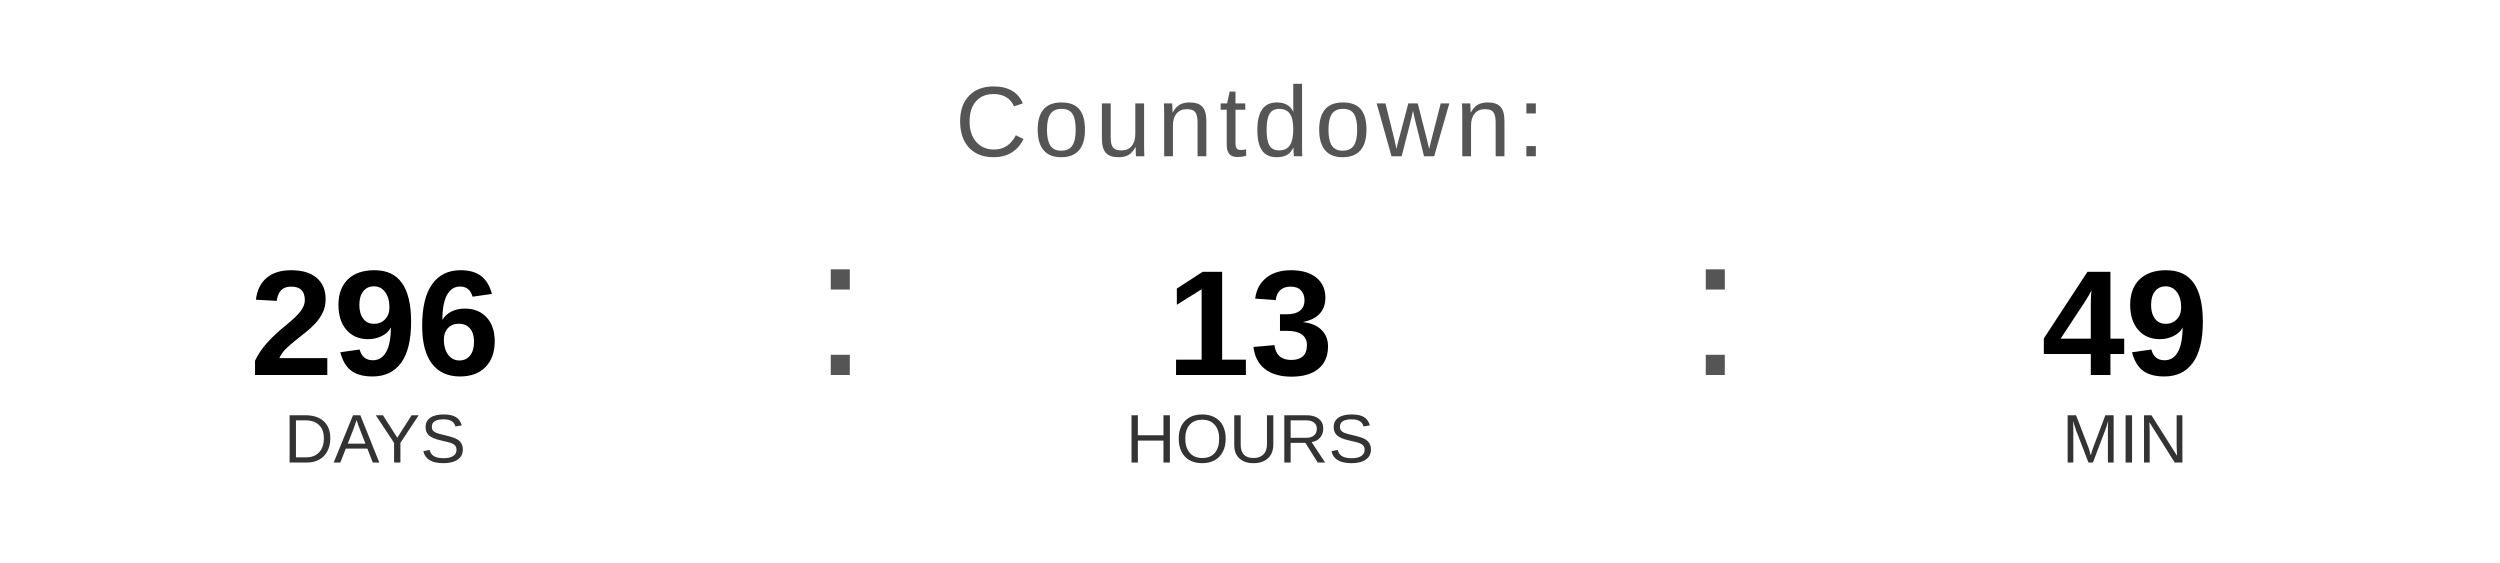
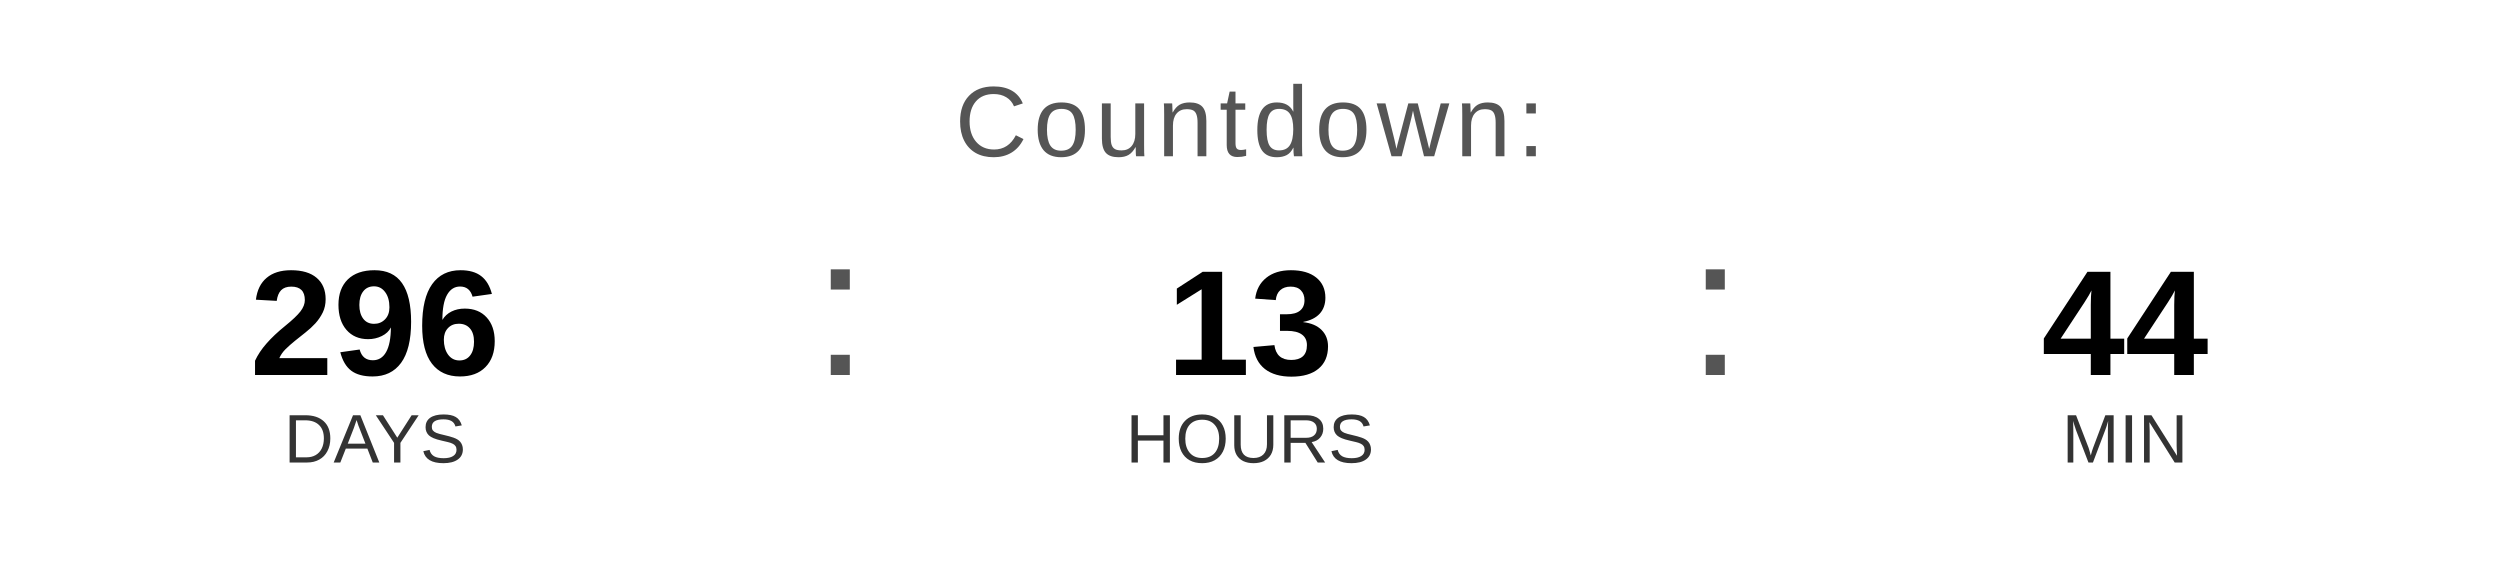
<svg xmlns="http://www.w3.org/2000/svg" width="400" height="90" viewBox="0 0 400 90">
  <text x="200" y="25" font-family="Arial, Helvetica, sans-serif" font-size="16" fill="#555555" text-anchor="middle" letter-spacing="1">
    Countdown:
  </text>
  <text x="60" y="60" font-family="Arial, Helvetica, sans-serif" font-size="24" font-weight="bold" fill="#000000" text-anchor="middle">296</text>
  <text x="60" y="74" font-family="Arial, Helvetica, sans-serif" font-size="11" fill="#333333" text-anchor="middle">DAYS</text>
  <text x="130" y="60" font-family="Arial, sans-serif" font-size="32" fill="#555555">:</text>
  <text x="200" y="60" font-family="Arial, Helvetica, sans-serif" font-size="24" font-weight="bold" fill="#000000" text-anchor="middle">13</text>
  <text x="200" y="74" font-family="Arial, Helvetica, sans-serif" font-size="11" fill="#333333" text-anchor="middle">HOURS</text>
  <text x="270" y="60" font-family="Arial, sans-serif" font-size="32" fill="#555555">:</text>
-   <text x="340" y="60" font-family="Arial, Helvetica, sans-serif" font-size="24" font-weight="bold" fill="#000000" text-anchor="middle">49</text>
+   <text x="340" y="60" font-family="Arial, Helvetica, sans-serif" font-size="24" font-weight="bold" fill="#000000" text-anchor="middle">44</text>
  <text x="340" y="74" font-family="Arial, Helvetica, sans-serif" font-size="11" fill="#333333" text-anchor="middle">MIN</text>
</svg>
